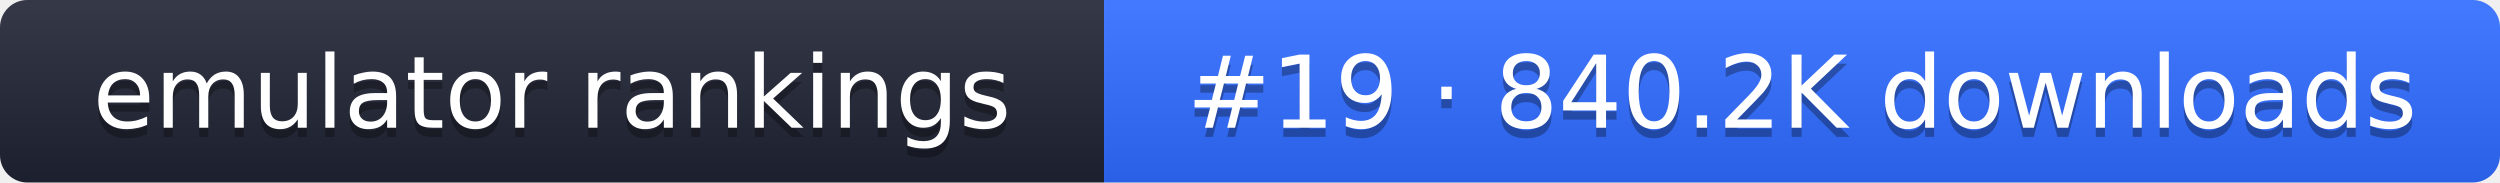
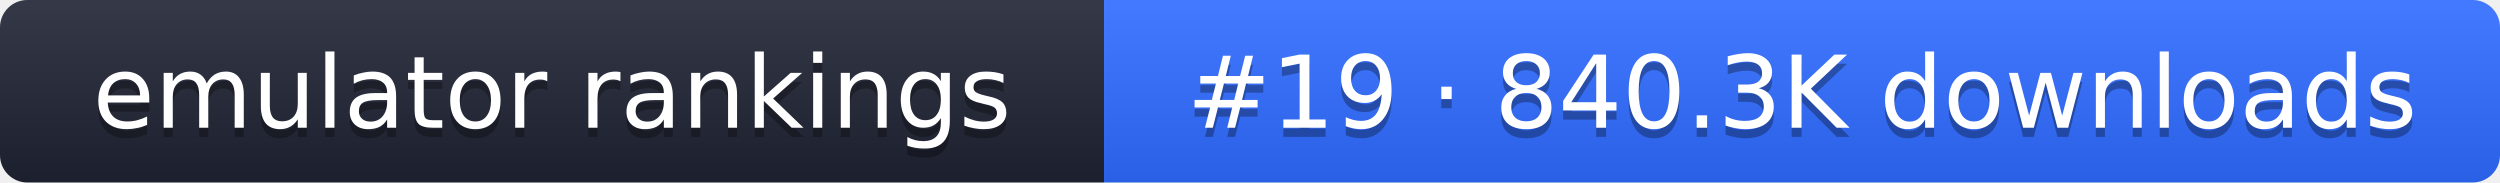
- <svg xmlns="http://www.w3.org/2000/svg" width="274" height="20" role="img" aria-label="emulator rankings: #19 · 840.2K downloads">
+ <svg xmlns="http://www.w3.org/2000/svg" width="274" height="20" role="img" aria-label="emulator rankings: #19 · 840.3K downloads">
  <linearGradient id="g" x2="0" y2="100%">
    <stop offset="0" stop-color="#fff" stop-opacity=".1" />
    <stop offset="1" stop-opacity=".1" />
  </linearGradient>
  <clipPath id="r">
    <rect width="274" height="20" rx="3" fill="#fff" />
  </clipPath>
  <g clip-path="url(#r)">
    <rect width="121" height="20" fill="#1f2433" />
    <rect x="121" width="153" height="20" fill="#2f6bff" />
    <rect width="274" height="20" fill="url(#g)" />
  </g>
  <g fill="#fff" text-anchor="middle" font-family="Verdana,DejaVu Sans,sans-serif" font-size="11">
    <text x="60.5" y="15" fill="#010101" fill-opacity=".3">emulator rankings</text>
    <text x="60.5" y="14">emulator rankings</text>
-     <text x="197.5" y="15" fill="#010101" fill-opacity=".3">#19 · 840.2K downloads</text>
-     <text x="197.5" y="14">#19 · 840.2K downloads</text>
+     <text x="197.5" y="15" fill="#010101" fill-opacity=".3">#19 · 840.3K downloads</text>
+     <text x="197.5" y="14">#19 · 840.3K downloads</text>
  </g>
</svg>
